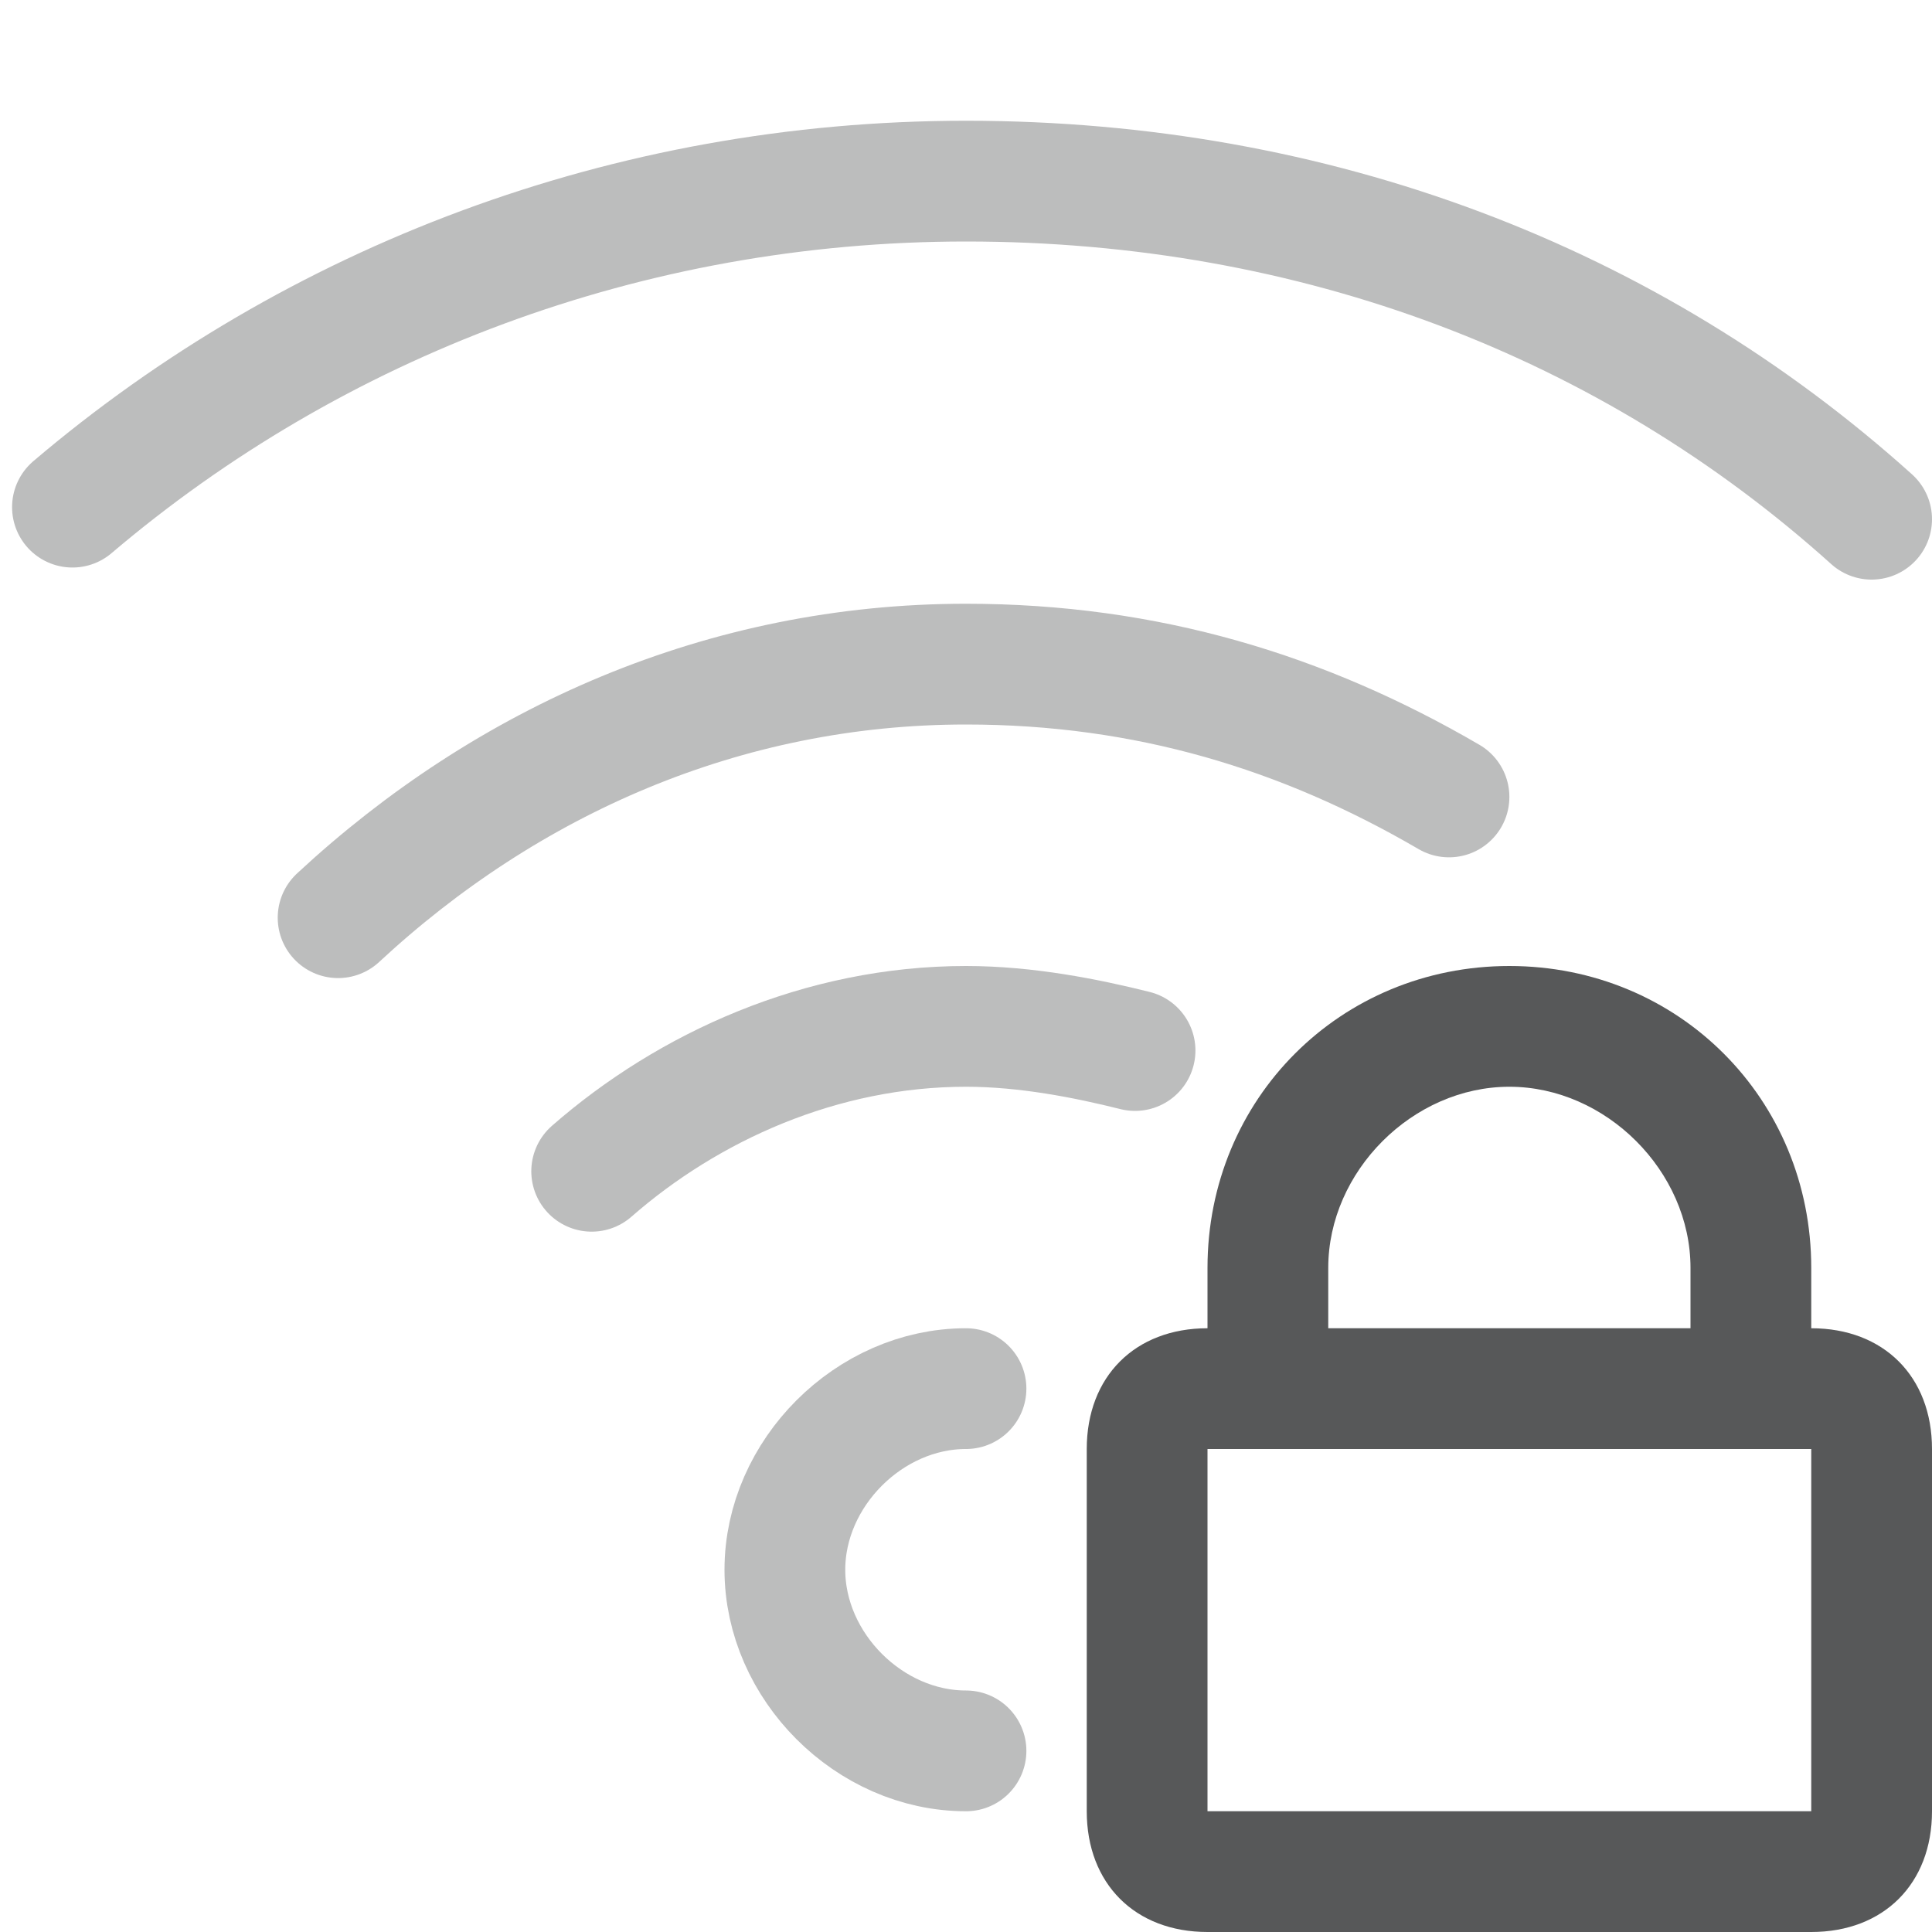
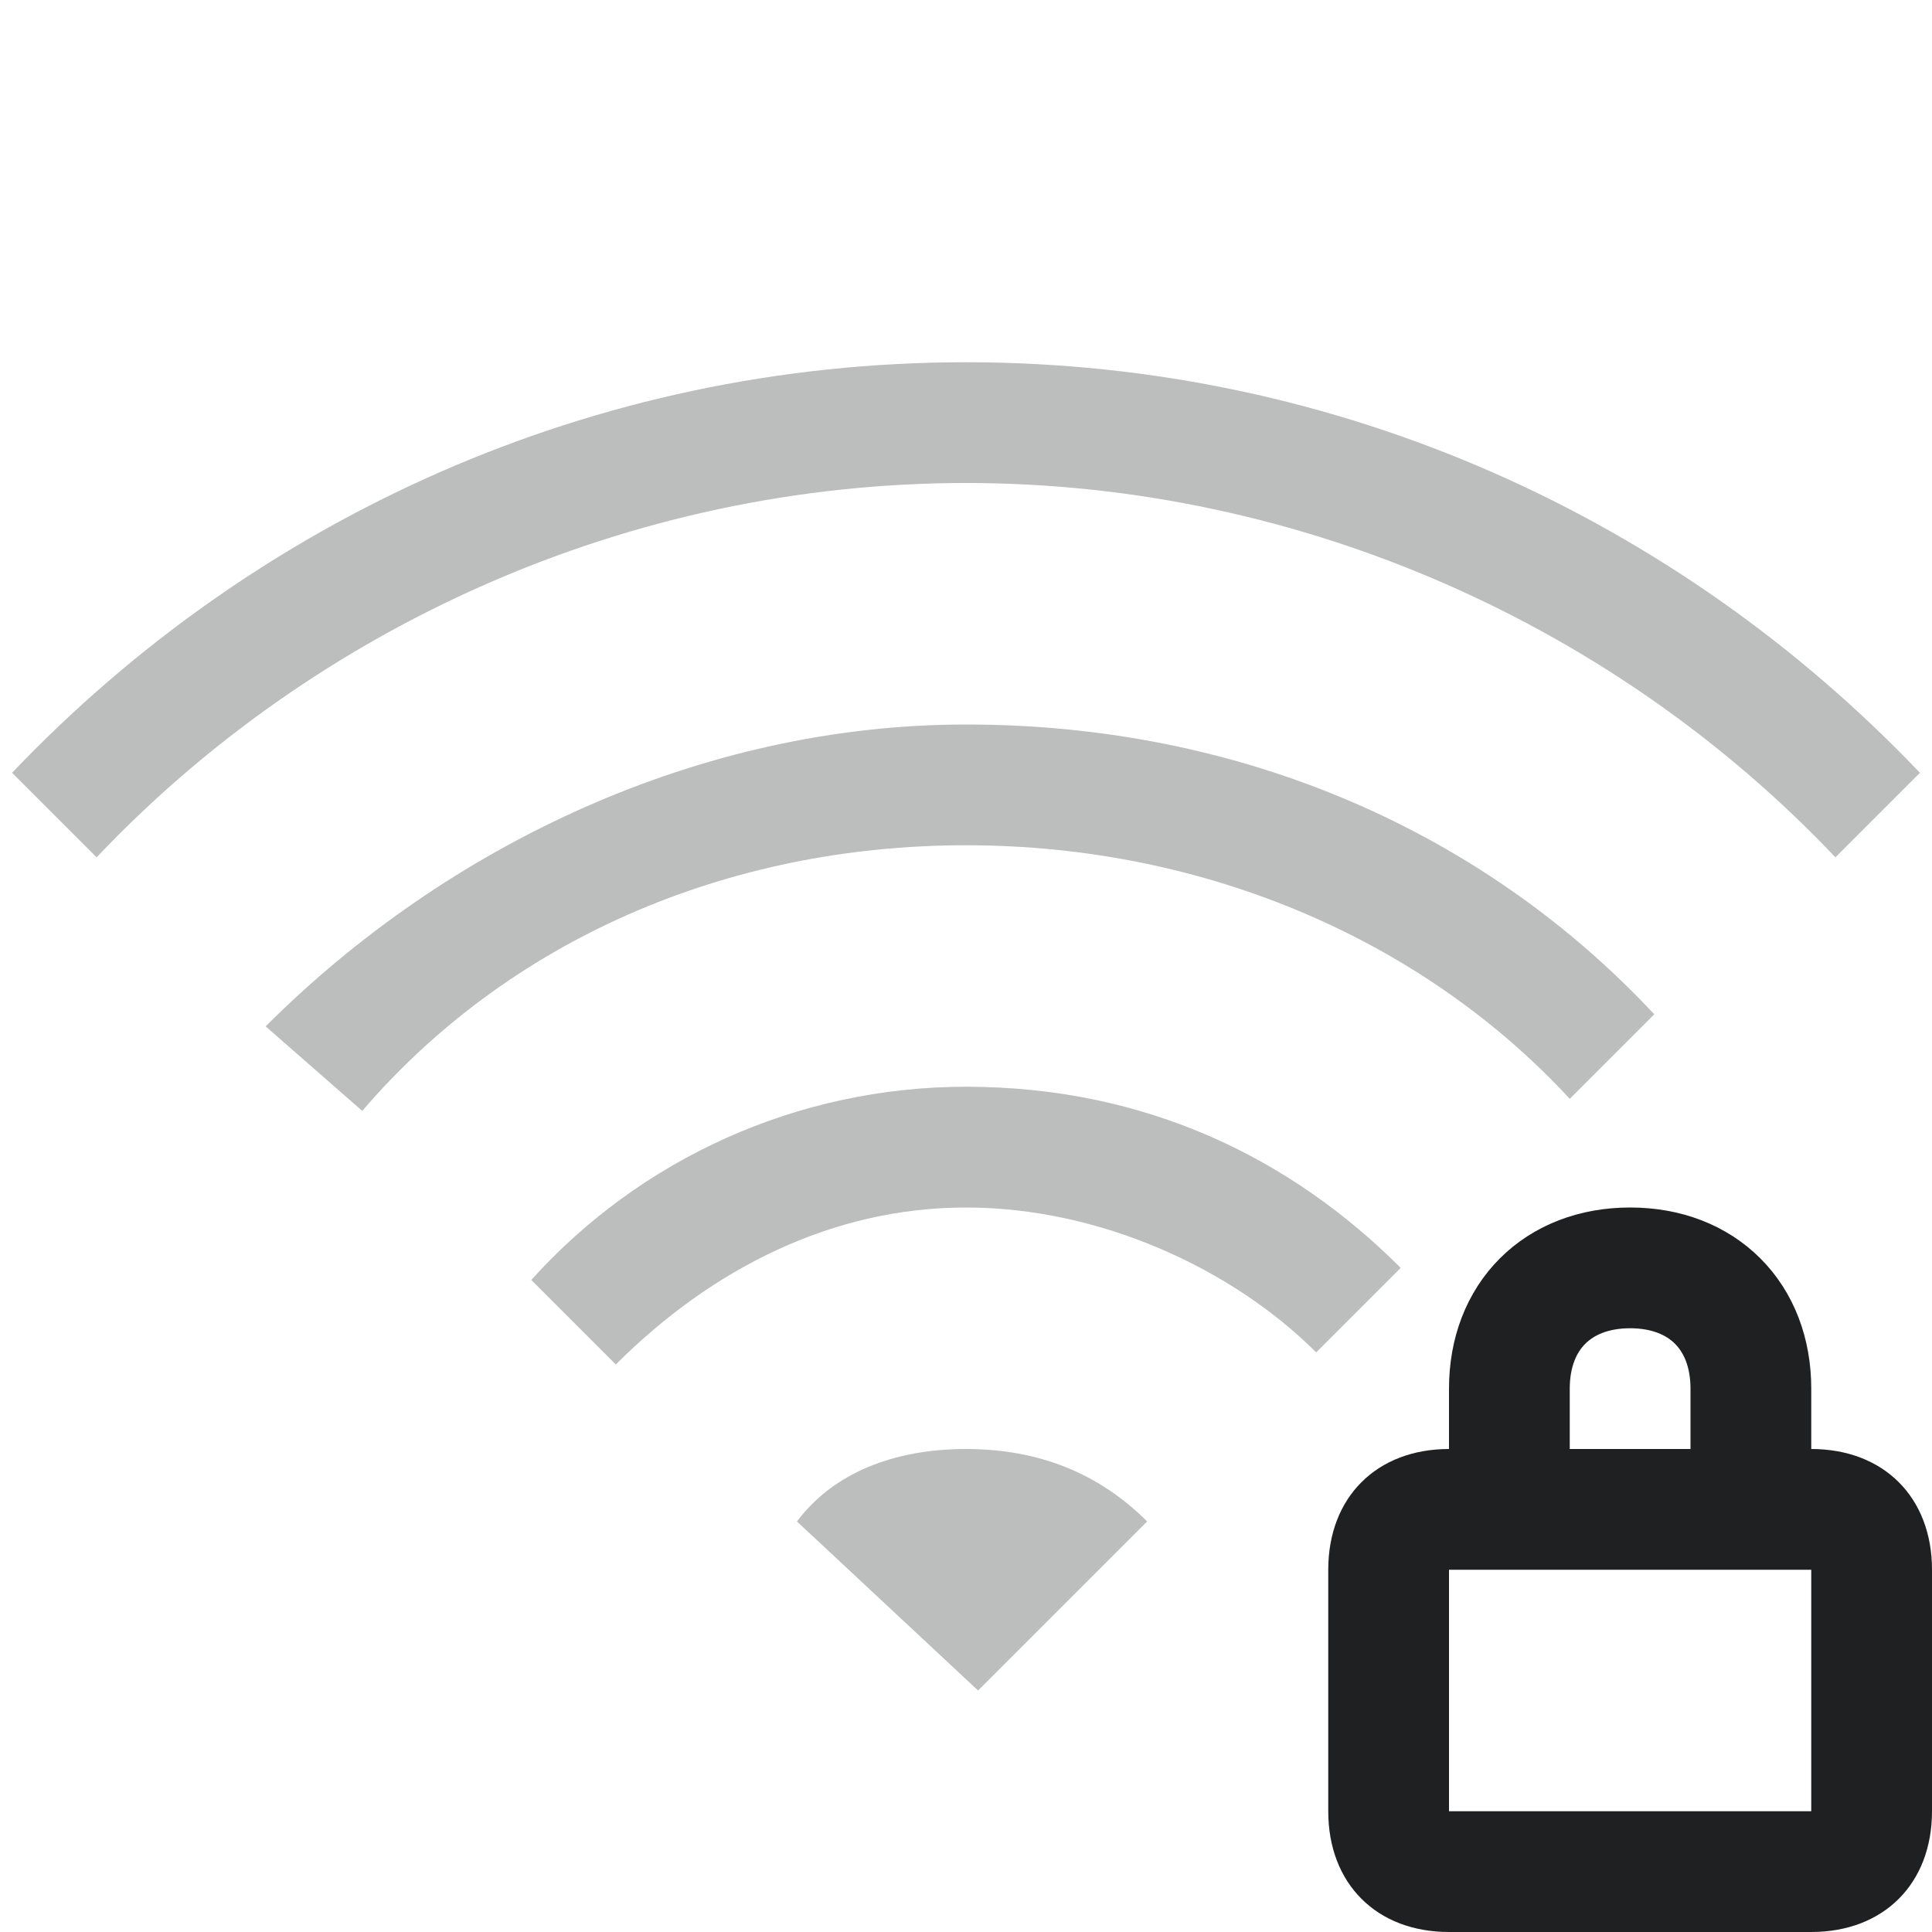
- <svg xmlns="http://www.w3.org/2000/svg" version="1.1" id="图层_2_1_" x="0px" y="0px" viewBox="0 0 16 16" style="enable-background:new 0 0 16 16;" xml:space="preserve">
+ <svg xmlns="http://www.w3.org/2000/svg" version="1.1" x="0px" y="0px" viewBox="0 0 16 16" style="enable-background:new 0 0 16 16;" xml:space="preserve">
  <style type="text/css">
- 	.st0{opacity:0.3;}
- 	.st1{fill:none;stroke:#1F2022;stroke-linecap:round;stroke-miterlimit:10;enable-background:new    ;}
- 	.st2{opacity:0.75;fill:#1F2022;}
+ 	.st0{display:none;}
+ 	.st1{display:inline;opacity:0.2;fill:none;stroke:#1F2022;stroke-linecap:round;stroke-miterlimit:10;enable-background:new    ;}
+ 	.st2{display:inline;opacity:0.75;}
+ 	.st3{fill:#1F2022;}
+ 	.st4{fill:none;stroke:#1F2022;stroke-miterlimit:10;}
+ 	.st5{opacity:0.3;fill:#1F2022;}
</style>
-   <g class="st0">
+   <g id="图层_2_1_" class="st0">
    <path class="st1" d="M8,14.5L8,14.5c-0.8,0-1.5-0.7-1.5-1.5s0.7-1.5,1.5-1.5" />
    <path class="st1" d="M4.9,9.7C5.7,9,6.8,8.5,8,8.5c0.5,0,1,0.1,1.4,0.2" />
    <path class="st1" d="M2.8,7.6C4.2,6.3,6,5.5,8,5.5c1.5,0,2.8,0.4,4,1.1" />
    <path class="st1" d="M0.6,4.2c2-1.7,4.6-2.7,7.4-2.7c2.9,0,5.5,1,7.5,2.8" />
+     <g class="st2">
+       <path class="st3" d="M15,12v3h-5v-3H15 M15,11h-5c-0.6,0-1,0.4-1,1v3c0,0.6,0.4,1,1,1h5c0.6,0,1-0.4,1-1v-3C16,11.4,15.6,11,15,11    L15,11z" />
+       <path class="st4" d="M10.5,11.3v-0.8c0-1.1,0.9-2,2-2l0,0c1.1,0,2,0.9,2,2v0.8" />
+     </g>
  </g>
-   <path class="st2" d="M15,11v-0.5C15,9.1,13.9,8,12.5,8S10,9.1,10,10.5V11c-0.6,0-1,0.4-1,1v3c0,0.6,0.4,1,1,1h5c0.6,0,1-0.4,1-1v-3  C16,11.4,15.6,11,15,11z M11,10.5C11,9.7,11.7,9,12.5,9S14,9.7,14,10.5V11h-3V10.5z M15,15h-5v-3h5V15z" />
+   <g id="图层_3">
+     <g>
+       <path class="st3" d="M15,13v2h-3v-2H15 M15,12h-3c-0.6,0-1,0.4-1,1v2c0,0.6,0.4,1,1,1h3c0.6,0,1-0.4,1-1v-2C16,12.4,15.6,12,15,12    L15,12z" />
+       <path class="st4" d="M12.5,12v-0.5c0-0.6,0.4-1,1-1l0,0c0.6,0,1,0.4,1,1V12" />
+     </g>
+     <path class="st5" d="M8.1,14l1.4-1.4C9.1,12.2,8.6,12,8,12c-0.6,0-1.1,0.2-1.4,0.6L8.1,14z" />
+     <path class="st5" d="M8,9c-1.4,0-2.7,0.6-3.6,1.6l0.7,0.7C5.9,10.5,6.9,10,8,10c1.1,0,2.2,0.5,2.9,1.2l0.7-0.7C10.7,9.6,9.5,9,8,9z   " />
+     <path class="st5" d="M8,6C5.8,6,3.7,7,2.2,8.5L3,9.2C4.2,7.8,6,7,8,7c2,0,3.8,0.8,5,2.1l0.7-0.7C12.3,6.9,10.3,6,8,6z" />
+     <path class="st5" d="M0.1,6.4l0.7,0.7C2.6,5.2,5.2,4,8,4c2.8,0,5.4,1.2,7.2,3.1l0.7-0.7C13.9,4.3,11.1,3,8,3C4.9,3,2.1,4.3,0.1,6.4   z" />
+   </g>
</svg>
